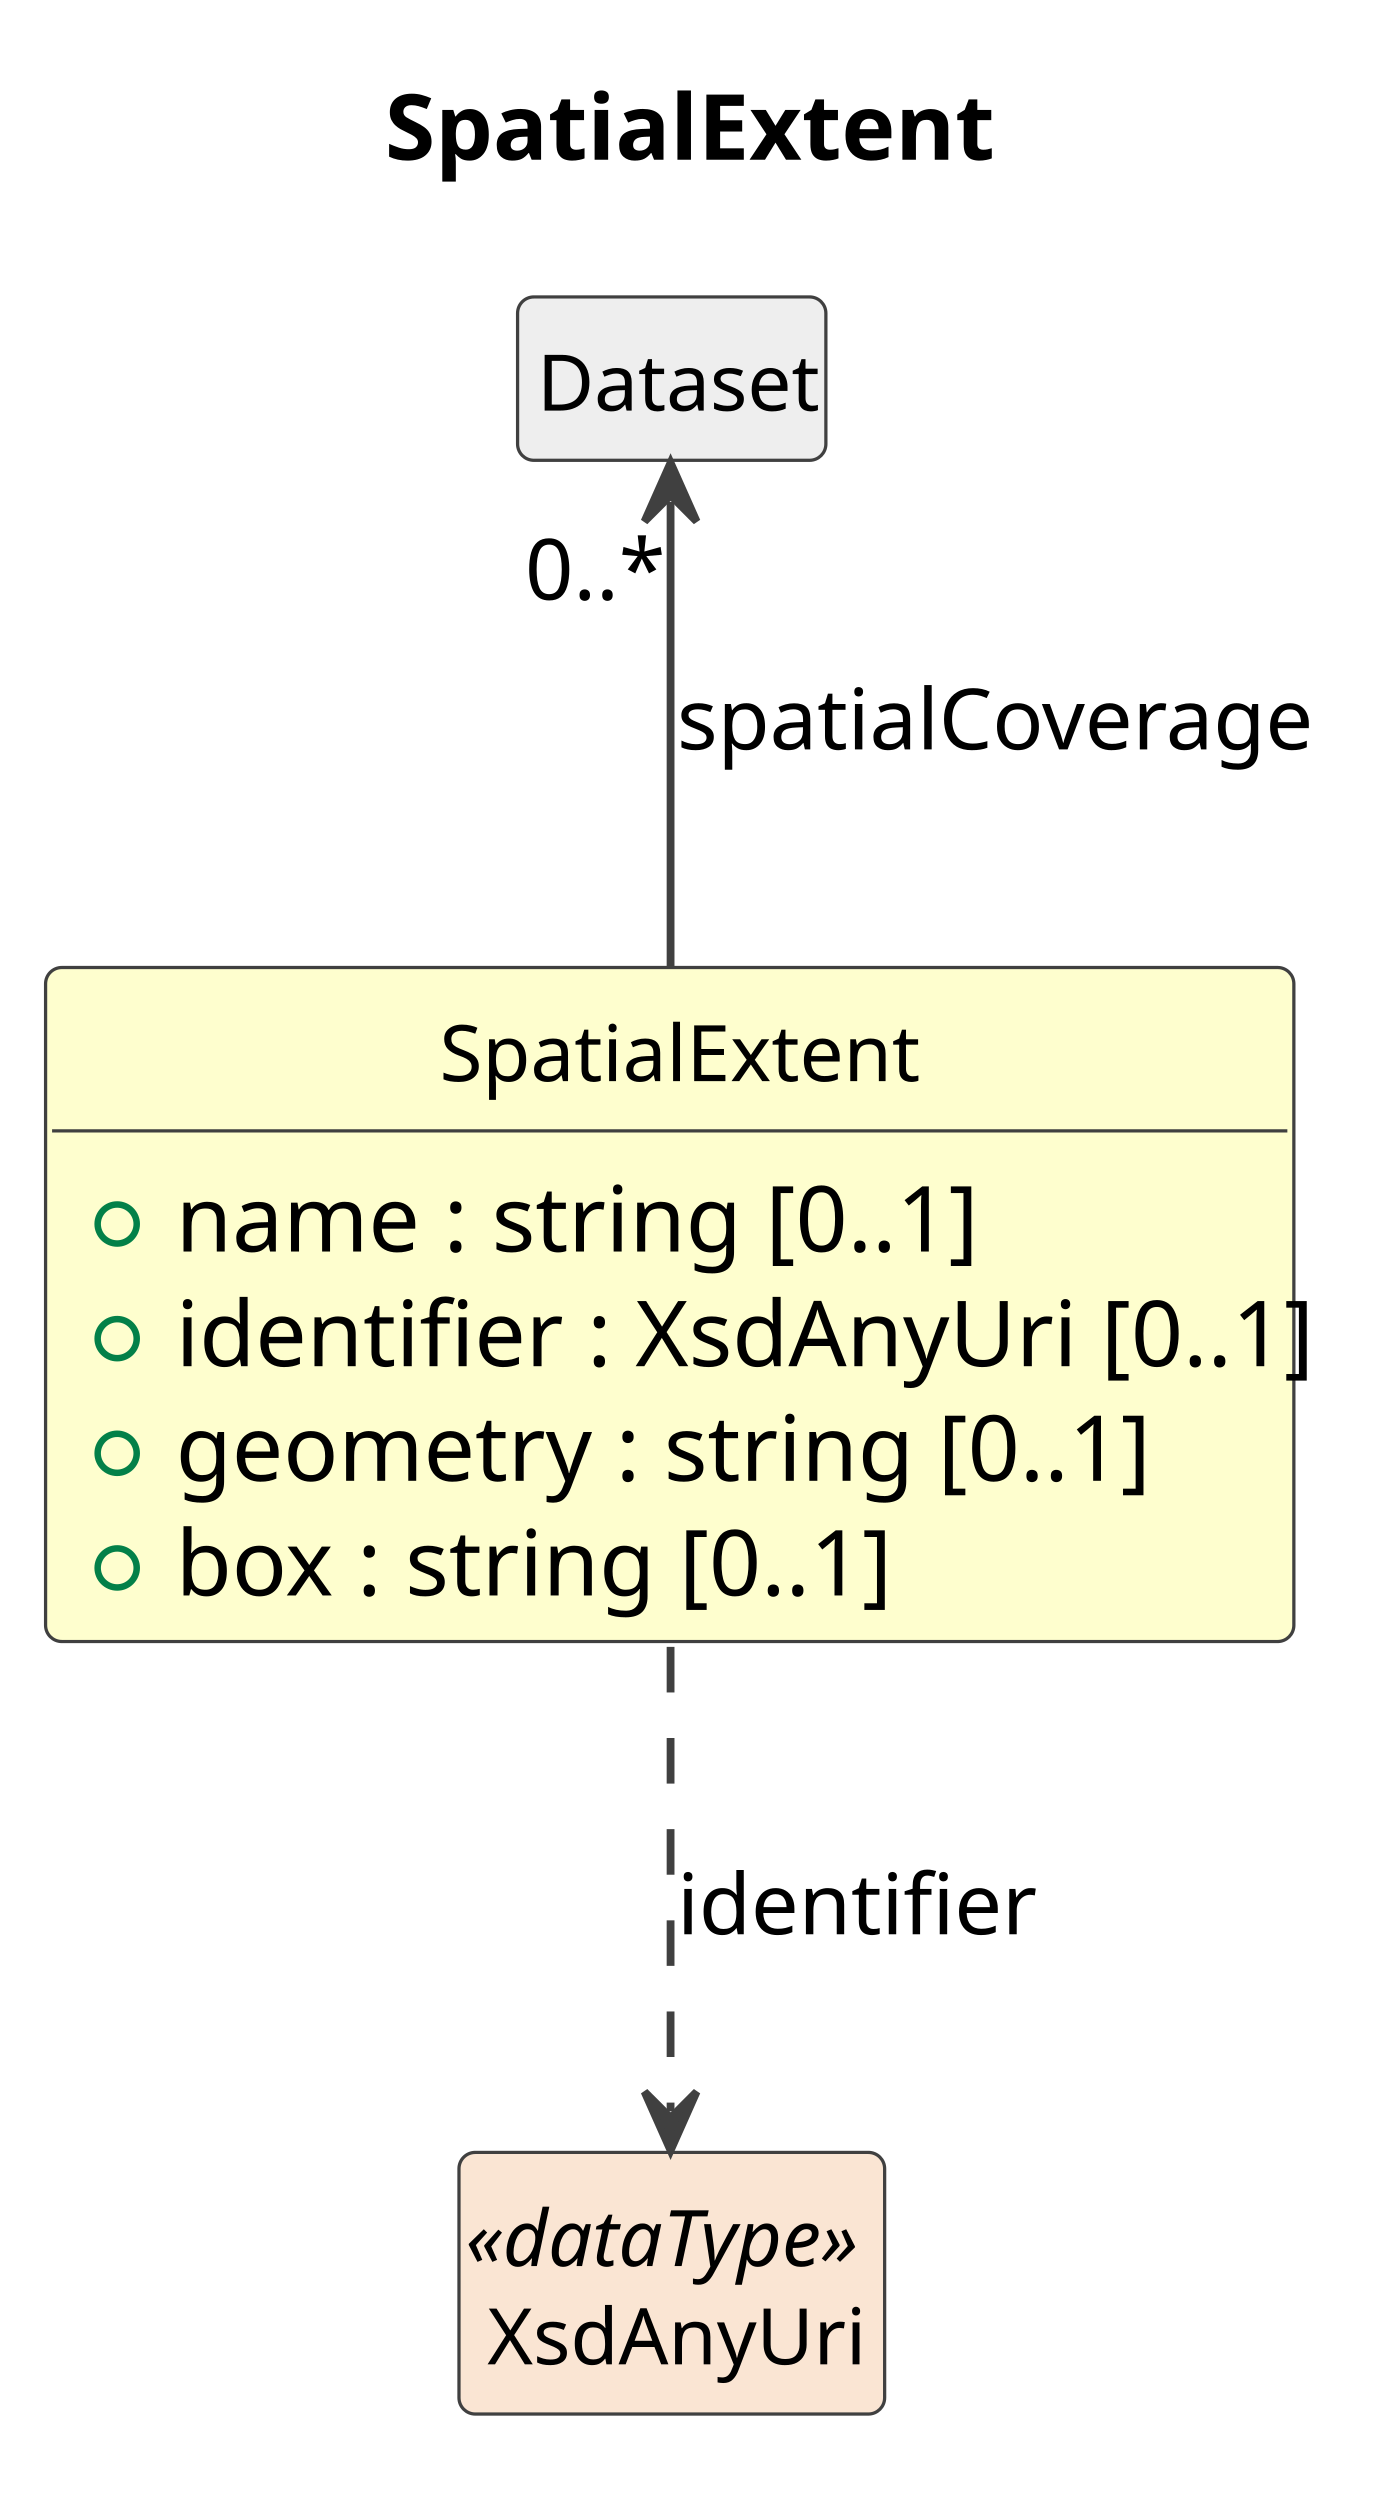
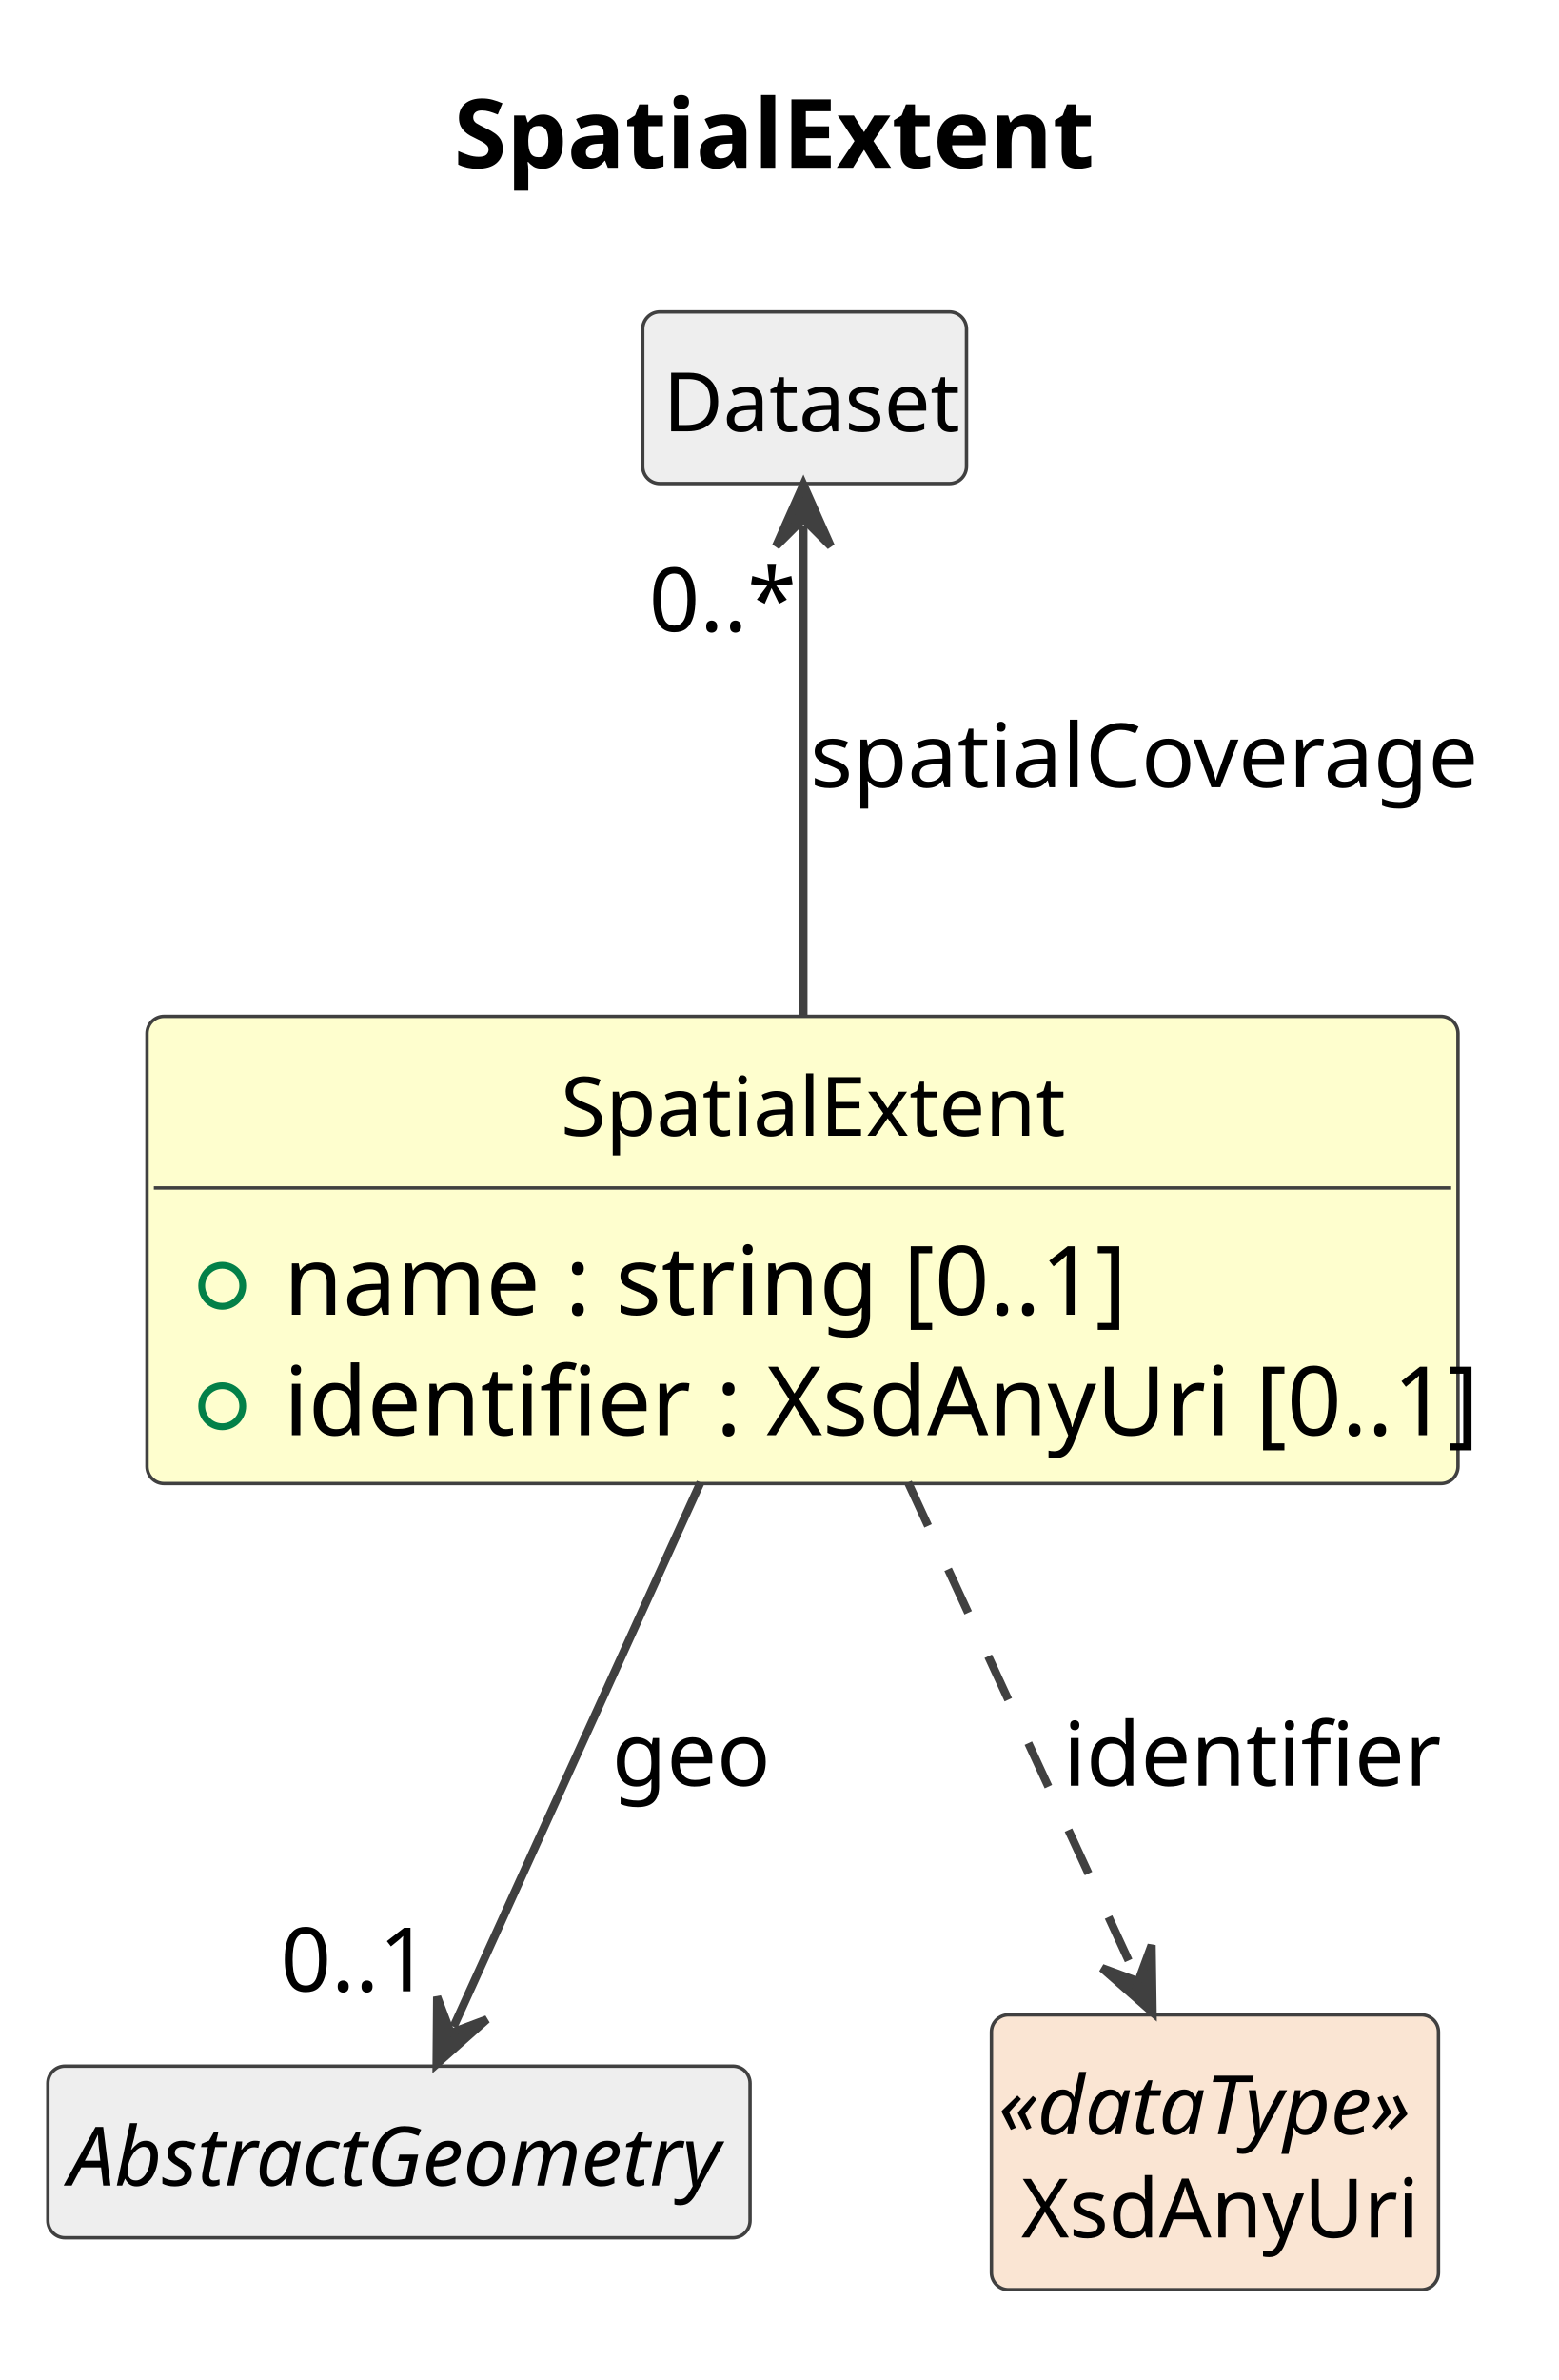
- <svg xmlns="http://www.w3.org/2000/svg" contentStyleType="text/css" data-diagram-type="CLASS" height="384px" preserveAspectRatio="none" style="width:213px;height:384px;background:#FFFFFF;" version="1.1" viewBox="0 0 213 384" width="213px" zoomAndPan="magnify">
+ <svg xmlns="http://www.w3.org/2000/svg" contentStyleType="text/css" data-diagram-type="CLASS" height="348px" preserveAspectRatio="none" style="width:228px;height:348px;background:#FFFFFF;" version="1.1" viewBox="0 0 228 348" width="228px" zoomAndPan="magnify">
  <defs />
  <g>
    <g class="title" data-source-line="1">
-       <text fill="#000000" font-family="sans-serif" font-size="14" font-weight="700" lengthAdjust="spacing" textLength="88.689" x="59.128" y="24.533">SpatialExtent</text>
+       <text fill="#000000" font-family="sans-serif" font-size="14" font-weight="700" lengthAdjust="spacing" textLength="88.689" x="66.378" y="24.533">SpatialExtent</text>
    </g>
    <g class="entity" data-qualified-name="SpatialExtent" data-source-line="12" id="ent0002">
-       <rect fill="#FEFECE" height="103.531" rx="2.5" ry="2.5" style="stroke:#404040;stroke-width:0.5;" width="191.737" x="7" y="148.609" />
-       <text fill="#000000" font-family="sans-serif" font-size="12" lengthAdjust="spacing" textLength="70.711" x="67.513" y="166.066">SpatialExtent</text>
-       <line style="stroke:#404040;stroke-width:0.5;" x1="8" x2="197.737" y1="173.703" y2="173.703" />
+       <rect fill="#FEFECE" height="68.312" rx="2.5" ry="2.5" style="stroke:#404040;stroke-width:0.5;" width="191.737" x="21.5" y="148.609" />
+       <text fill="#000000" font-family="sans-serif" font-size="12" lengthAdjust="spacing" textLength="70.711" x="82.013" y="166.066">SpatialExtent</text>
+       <line style="stroke:#404040;stroke-width:0.5;" x1="22.5" x2="212.237" y1="173.703" y2="173.703" />
      <g data-visibility-modifier="PUBLIC_FIELD">
-         <ellipse cx="18" cy="188.008" fill="none" rx="3" ry="3" style="stroke:#038048;stroke-width:1;" />
+         <ellipse cx="32.5" cy="188.008" fill="none" rx="3" ry="3" style="stroke:#038048;stroke-width:1;" />
      </g>
-       <text fill="#000000" font-family="sans-serif" font-size="14" lengthAdjust="spacing" textLength="115.944" x="27" y="192.236">name : string [0..1]</text>
+       <text fill="#000000" font-family="sans-serif" font-size="14" lengthAdjust="spacing" textLength="115.944" x="41.5" y="192.236">name : string [0..1]</text>
      <g data-visibility-modifier="PUBLIC_FIELD">
-         <ellipse cx="18" cy="205.617" fill="none" rx="3" ry="3" style="stroke:#038048;stroke-width:1;" />
+         <ellipse cx="32.5" cy="205.617" fill="none" rx="3" ry="3" style="stroke:#038048;stroke-width:1;" />
      </g>
-       <text fill="#000000" font-family="sans-serif" font-size="14" lengthAdjust="spacing" textLength="165.737" x="27" y="209.846">identifier : XsdAnyUri [0..1]</text>
-       <g data-visibility-modifier="PUBLIC_FIELD">
-         <ellipse cx="18" cy="223.227" fill="none" rx="3" ry="3" style="stroke:#038048;stroke-width:1;" />
-       </g>
-       <text fill="#000000" font-family="sans-serif" font-size="14" lengthAdjust="spacing" textLength="139.282" x="27" y="227.455">geometry : string [0..1]</text>
-       <g data-visibility-modifier="PUBLIC_FIELD">
-         <ellipse cx="18" cy="240.836" fill="none" rx="3" ry="3" style="stroke:#038048;stroke-width:1;" />
-       </g>
-       <text fill="#000000" font-family="sans-serif" font-size="14" lengthAdjust="spacing" textLength="103.496" x="27" y="245.065">box : string [0..1]</text>
+       <text fill="#000000" font-family="sans-serif" font-size="14" lengthAdjust="spacing" textLength="165.737" x="41.5" y="209.846">identifier : XsdAnyUri [0..1]</text>
    </g>
-     <g class="entity" data-qualified-name="Dataset" data-source-line="18" id="ent0003">
-       <rect fill="#EEEEEE" height="25.094" rx="2.5" ry="2.5" style="stroke:#404040;stroke-width:0.5;" width="47.355" x="79.5" y="45.609" />
-       <text fill="#000000" font-family="sans-serif" font-size="12" lengthAdjust="spacing" textLength="41.355" x="82.5" y="63.066">Dataset</text>
+     <g class="entity" data-qualified-name="Dataset" data-source-line="16" id="ent0003">
+       <rect fill="#EEEEEE" height="25.094" rx="2.5" ry="2.5" style="stroke:#404040;stroke-width:0.5;" width="47.355" x="94" y="45.609" />
+       <text fill="#000000" font-family="sans-serif" font-size="12" lengthAdjust="spacing" textLength="41.355" x="97" y="63.066">Dataset</text>
    </g>
-     <g class="entity" data-qualified-name="XsdAnyUri" data-source-line="20" id="ent0005">
-       <rect fill="#FAE5D3" height="40.188" rx="2.5" ry="2.5" style="stroke:#404040;stroke-width:0.5;" width="65.381" x="70.5" y="330.609" />
-       <text fill="#000000" font-family="sans-serif" font-size="12" font-style="italic" lengthAdjust="spacing" textLength="63.381" x="71.5" y="348.066">«dataType»</text>
-       <text fill="#000000" font-family="sans-serif" font-size="12" lengthAdjust="spacing" textLength="56.684" x="74.849" y="363.16">XsdAnyUri</text>
+     <g class="entity" data-qualified-name="AbstractGeometry" data-source-line="18" id="ent0005">
+       <rect fill="#EEEEEE" height="25.094" rx="2.5" ry="2.5" style="stroke:#404040;stroke-width:0.5;" width="102.697" x="7" y="302.109" />
+       <text fill="#000000" font-family="sans-serif" font-size="12" font-style="italic" lengthAdjust="spacing" textLength="96.697" x="10" y="319.566">AbstractGeometry</text>
    </g>
-     <g class="link" data-entity-1="ent0003" data-entity-2="ent0002" data-link-type="dependency" data-source-line="19" id="lnk4">
-       <path codeLine="19" d="M103,77.089 C103,94.139 103,120.459 103,148.419" fill="none" id="Dataset-backto-SpatialExtent" style="stroke:#404040;stroke-width:1.2;" />
-       <polygon fill="#404040" points="103,71.089,99,80.089,103,76.089,107,80.089,103,71.089" style="stroke:#404040;stroke-width:1.2;" />
-       <text fill="#000000" font-family="sans-serif" font-size="13" lengthAdjust="spacing" textLength="93.945" x="104" y="115.105">spatialCoverage</text>
-       <text fill="#000000" font-family="sans-serif" font-size="13" lengthAdjust="spacing" textLength="19.513" x="80.644" y="92.105">0..*</text>
+     <g class="entity" data-qualified-name="XsdAnyUri" data-source-line="20" id="ent0007">
+       <rect fill="#FAE5D3" height="40.188" rx="2.5" ry="2.5" style="stroke:#404040;stroke-width:0.5;" width="65.381" x="145" y="294.609" />
+       <text fill="#000000" font-family="sans-serif" font-size="12" font-style="italic" lengthAdjust="spacing" textLength="63.381" x="146" y="312.066">«dataType»</text>
+       <text fill="#000000" font-family="sans-serif" font-size="12" lengthAdjust="spacing" textLength="56.684" x="149.349" y="327.16">XsdAnyUri</text>
    </g>
-     <g class="link" data-entity-1="ent0002" data-entity-2="ent0005" data-link-type="dependency" data-source-line="21" id="lnk6">
-       <path codeLine="21" d="M103,252.959 C103,279.669 103,304.749 103,324.299" fill="none" id="SpatialExtent-to-XsdAnyUri" style="stroke:#404040;stroke-width:1.2;stroke-dasharray:7,7;" />
-       <polygon fill="#404040" points="103,330.299,107,321.299,103,325.299,99,321.299,103,330.299" style="stroke:#404040;stroke-width:1.2;" />
-       <text fill="#000000" font-family="sans-serif" font-size="13" lengthAdjust="spacing" textLength="49.137" x="104" y="297.104">identifier</text>
+     <g class="link" data-entity-1="ent0003" data-entity-2="ent0002" data-link-type="dependency" data-source-line="17" id="lnk4">
+       <path codeLine="17" d="M117.5,76.859 C117.5,94.579 117.5,122.829 117.5,148.569" fill="none" id="Dataset-backto-SpatialExtent" style="stroke:#404040;stroke-width:1.2;" />
+       <polygon fill="#404040" points="117.5,70.859,113.5,79.859,117.5,75.859,121.5,79.859,117.5,70.859" style="stroke:#404040;stroke-width:1.2;" />
+       <text fill="#000000" font-family="sans-serif" font-size="13" lengthAdjust="spacing" textLength="93.945" x="118.5" y="115.105">spatialCoverage</text>
+       <text fill="#000000" font-family="sans-serif" font-size="13" lengthAdjust="spacing" textLength="19.513" x="94.908" y="92.315">0..*</text>
+     </g>
+     <g class="link" data-entity-1="ent0002" data-entity-2="ent0005" data-link-type="dependency" data-source-line="19" id="lnk6">
+       <path codeLine="19" d="M102.46,216.749 C89.83,244.579 74.982,277.307 66.332,296.347" fill="none" id="SpatialExtent-to-AbstractGeometry" style="stroke:#404040;stroke-width:1.2;" />
+       <polygon fill="#404040" points="63.85,301.809,71.214,295.27,65.918,297.257,63.931,291.961,63.85,301.809" style="stroke:#404040;stroke-width:1.2;" />
+       <text fill="#000000" font-family="sans-serif" font-size="13" lengthAdjust="spacing" textLength="21.69" x="89.5" y="261.104">geo</text>
+       <text fill="#000000" font-family="sans-serif" font-size="13" lengthAdjust="spacing" textLength="21.684" x="41.016" y="291.165">0..1</text>
+     </g>
+     <g class="link" data-entity-1="ent0002" data-entity-2="ent0007" data-link-type="dependency" data-source-line="21" id="lnk8">
+       <path codeLine="21" d="M132.8,216.749 C144.11,241.269 156.625,268.392 166.054,288.812" fill="none" id="SpatialExtent-to-XsdAnyUri" style="stroke:#404040;stroke-width:1.2;stroke-dasharray:7,7;" />
+       <polygon fill="#404040" points="168.57,294.259,168.428,284.411,166.474,289.72,161.165,287.766,168.57,294.259" style="stroke:#404040;stroke-width:1.2;" />
+       <text fill="#000000" font-family="sans-serif" font-size="13" lengthAdjust="spacing" textLength="49.137" x="155.5" y="261.104">identifier</text>
    </g>
  </g>
</svg>
